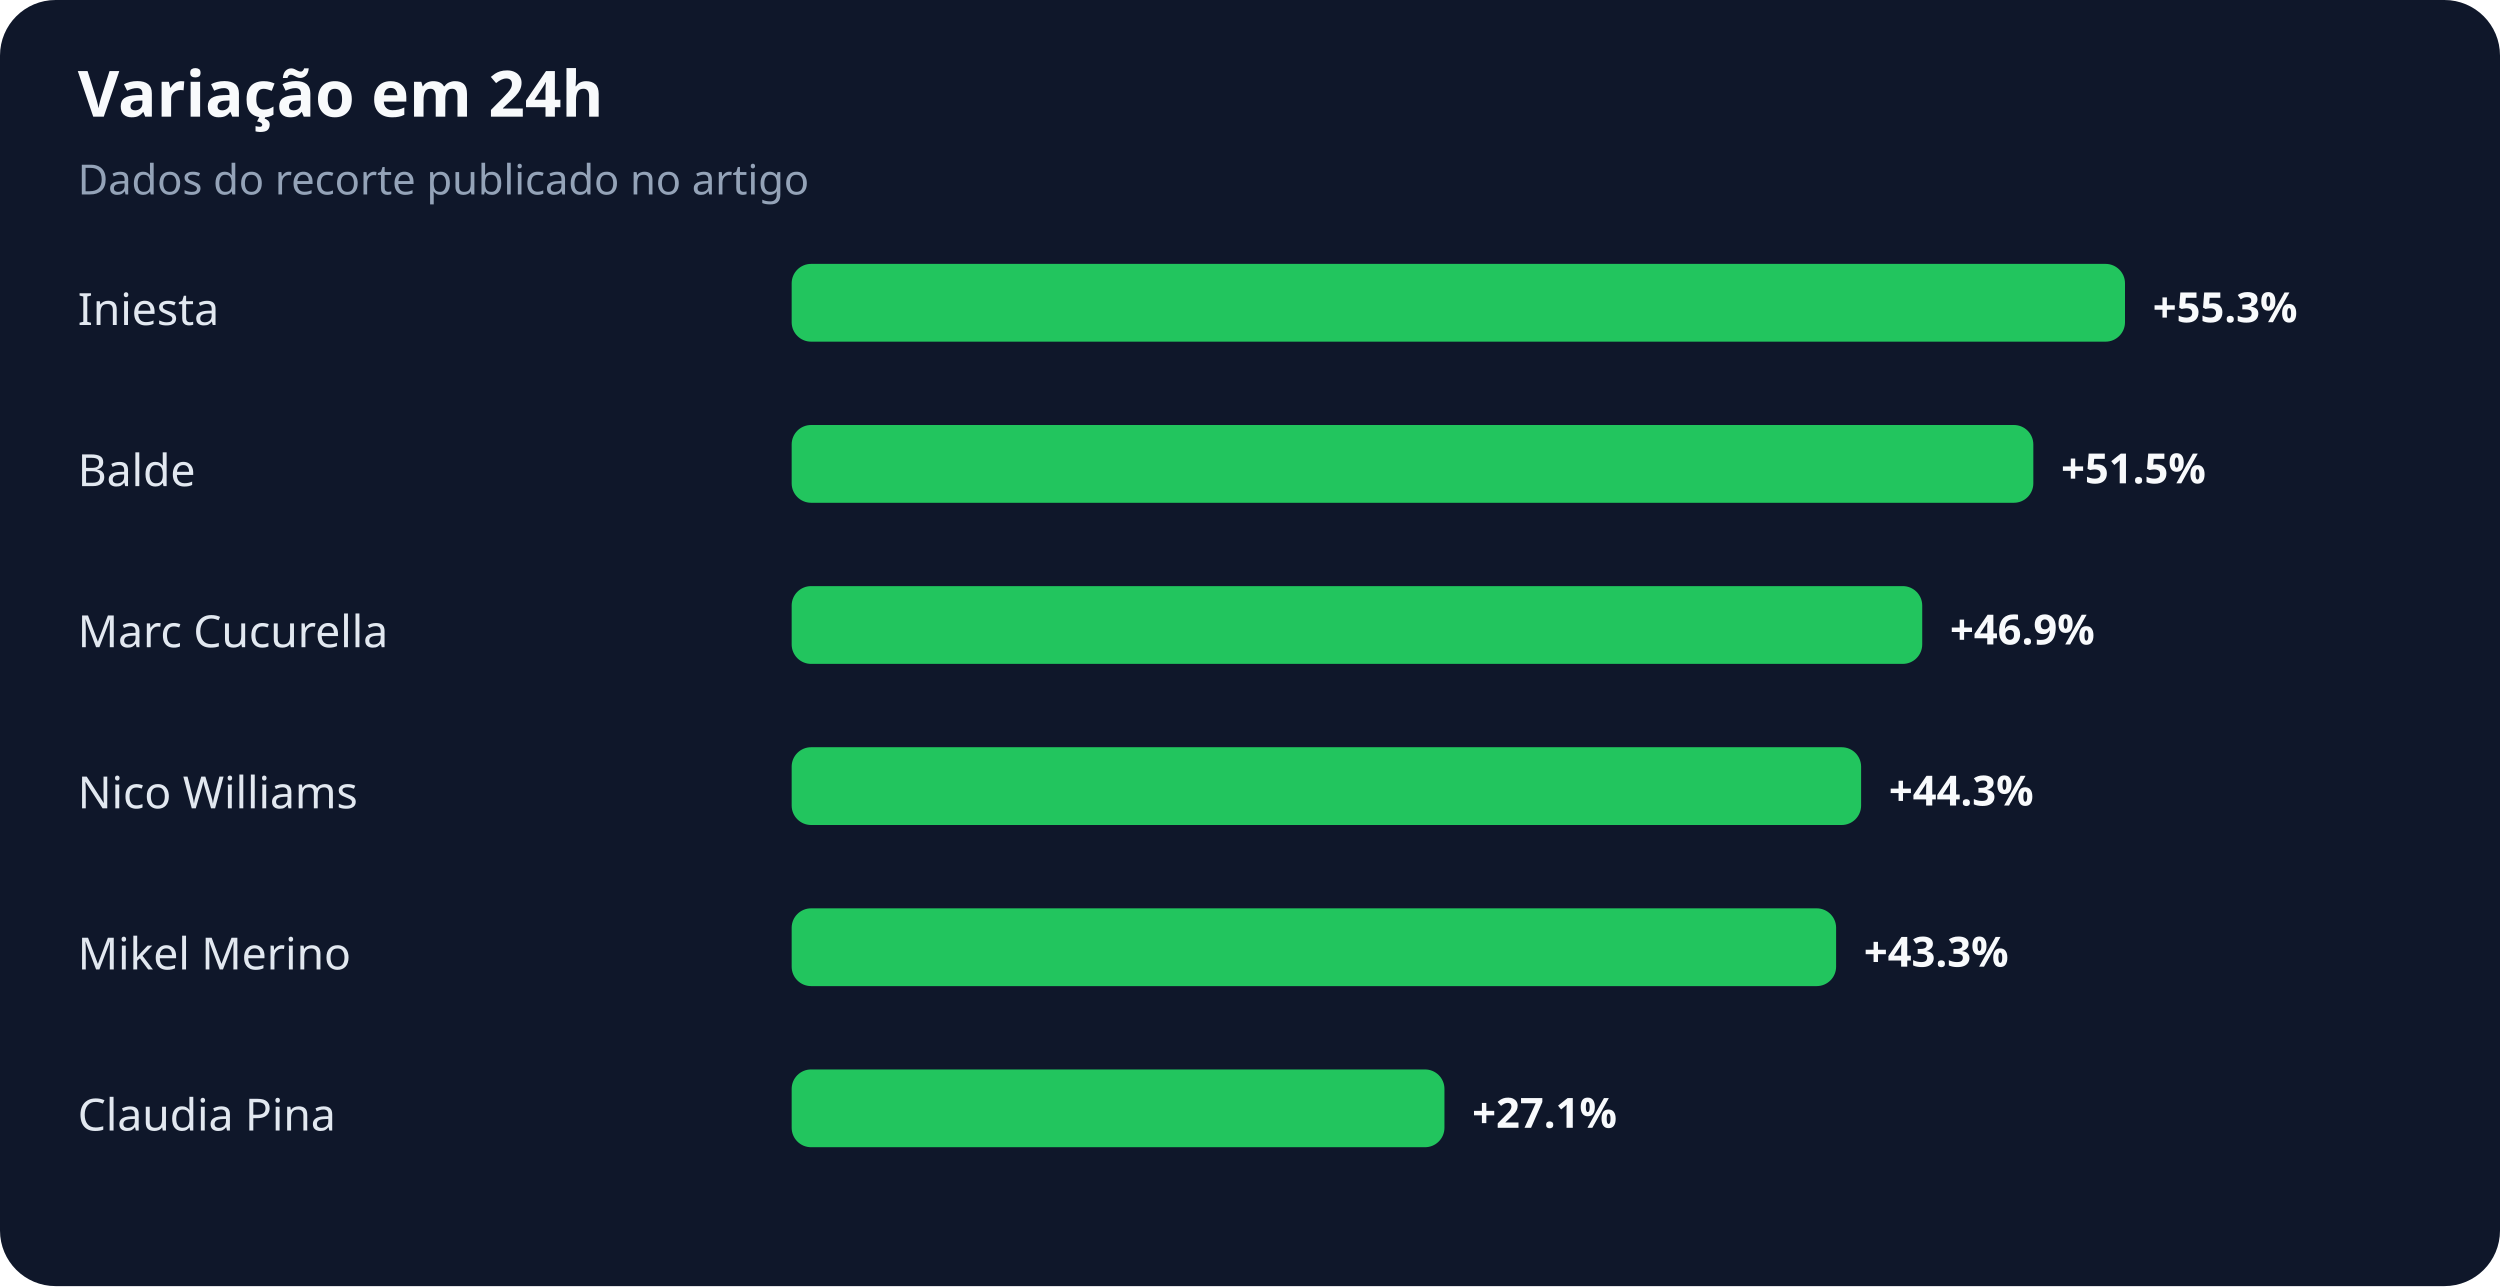
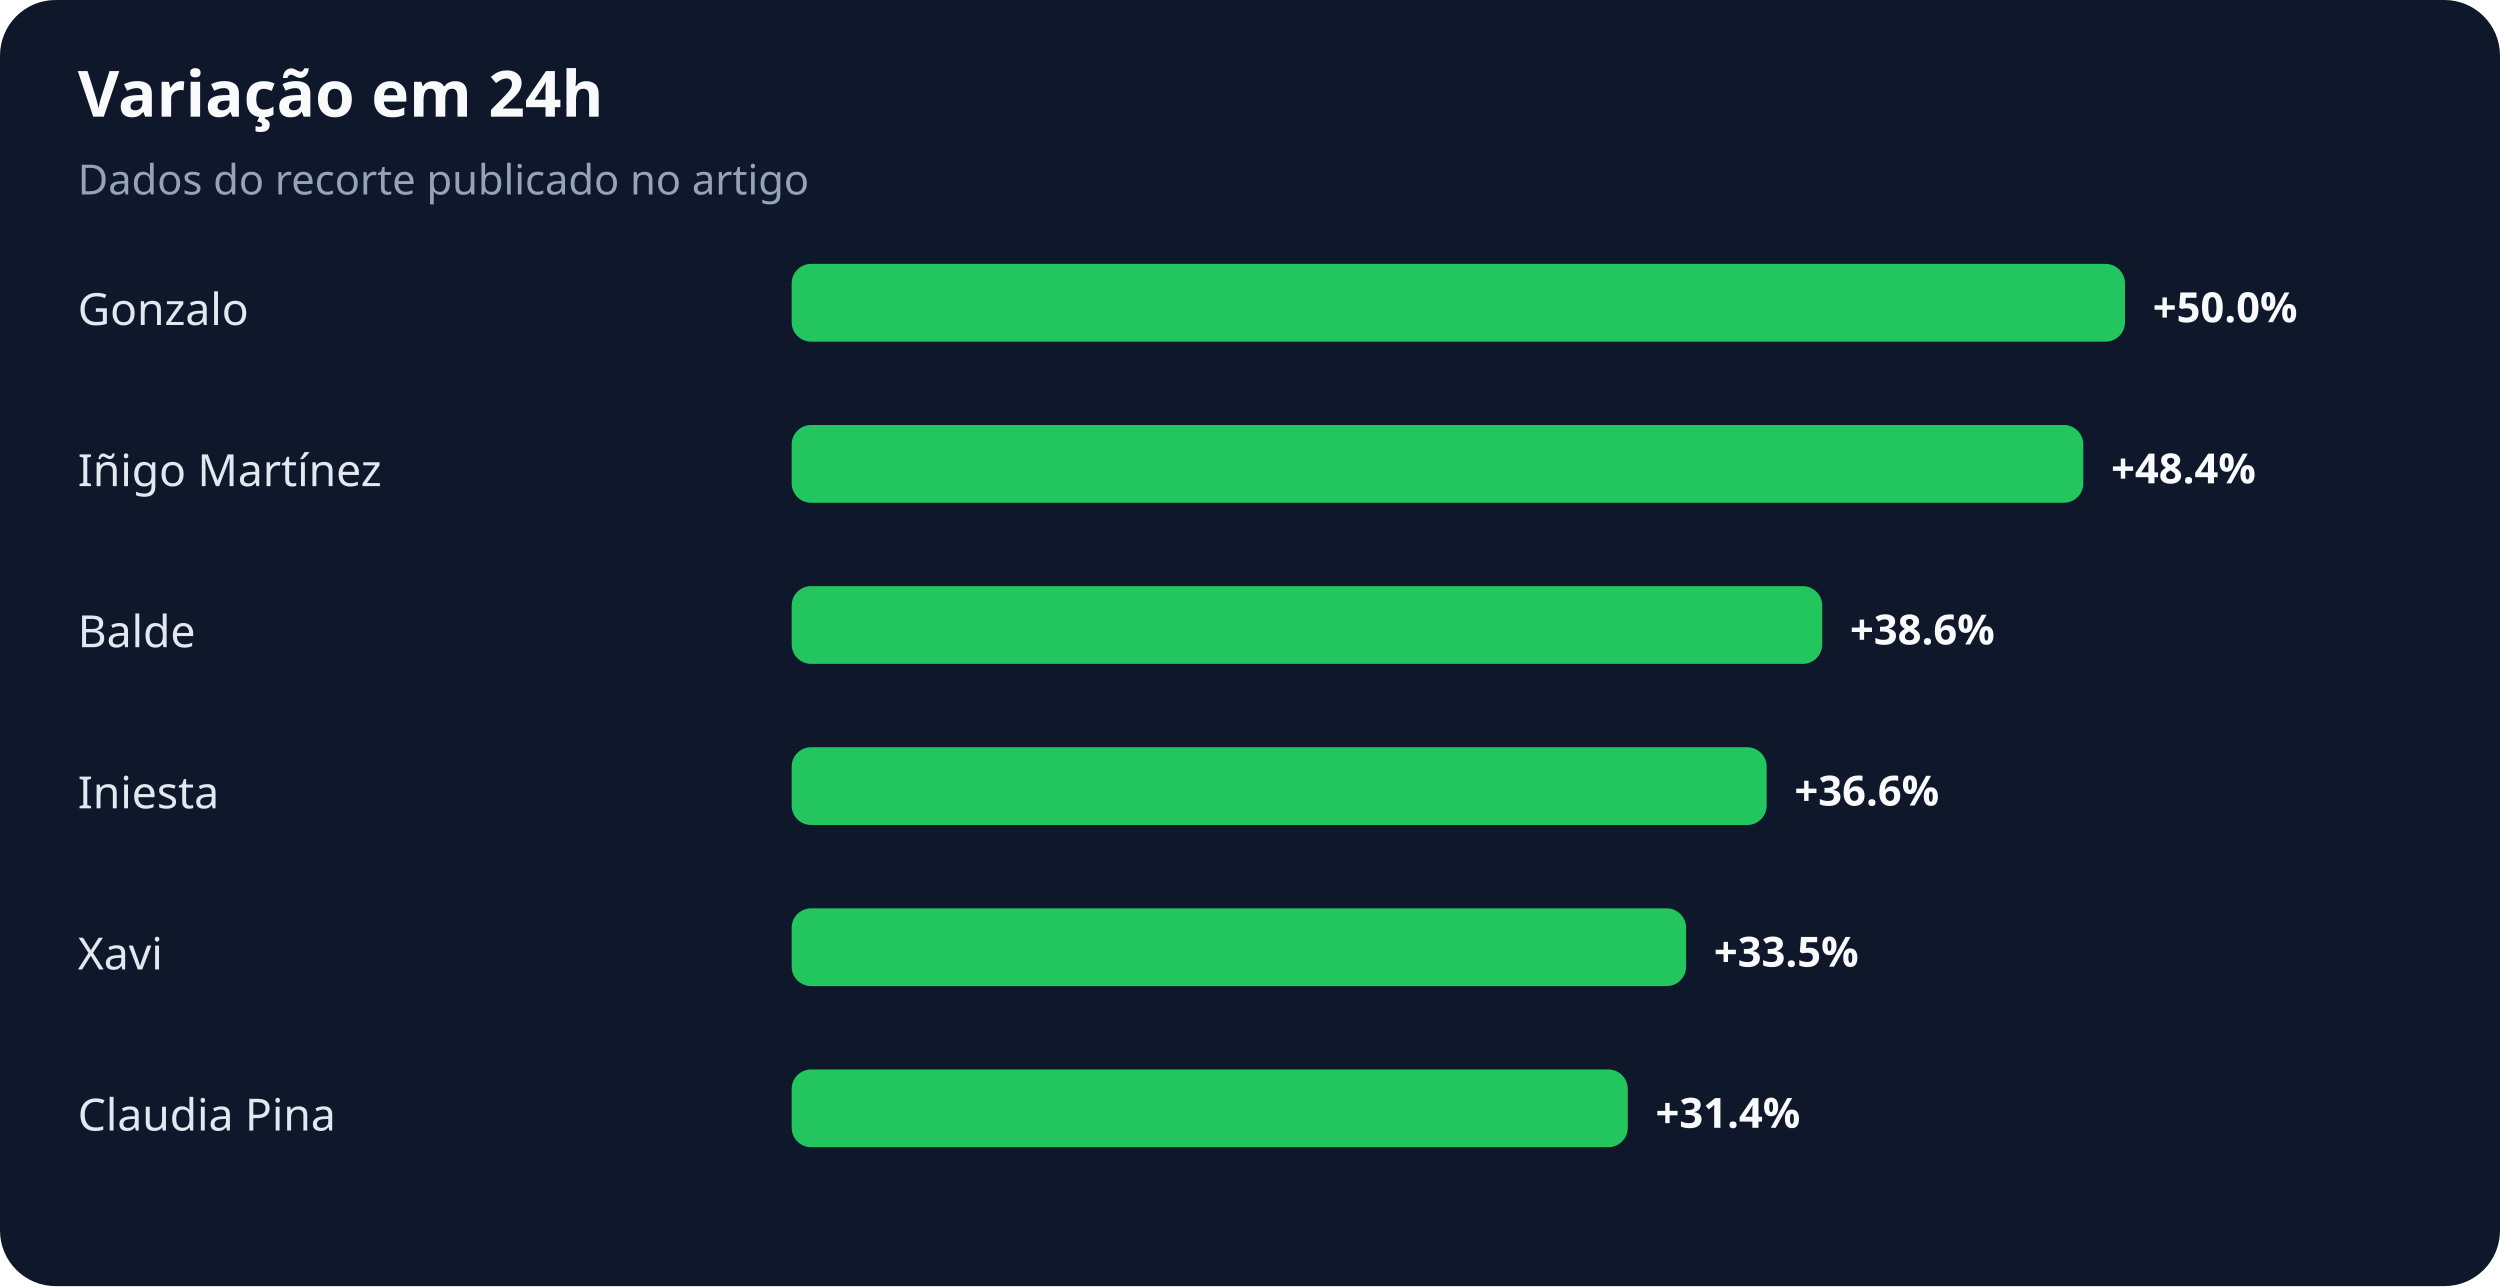
<svg xmlns="http://www.w3.org/2000/svg" width="900" height="463" viewBox="0 0 900 463" role="img" aria-labelledby="title desc">
  <rect width="100%" height="100%" rx="20" fill="#0f172a" />
  <text x="28" y="42" fill="#f8fafc" font-family="system-ui,sans-serif" font-size="23" font-weight="700">Variação em 24h</text>
  <text x="28" y="70" fill="#94a3b8" font-family="system-ui,sans-serif" font-size="15">Dados do recorte publicado no artigo</text>
-   <text x="28" y="117" fill="#e2e8f0" font-family="system-ui,sans-serif" font-size="16">Iniesta</text>
+   <text x="28" y="117" fill="#e2e8f0" font-family="system-ui,sans-serif" font-size="16">Gonzalo</text>
  <rect x="285" y="95" width="480" height="28" rx="7" fill="#22c55e" />
-   <text x="775" y="116" fill="#f8fafc" font-family="system-ui,sans-serif" font-size="15" font-weight="700">+55.3%</text>
-   <text x="28" y="175" fill="#e2e8f0" font-family="system-ui,sans-serif" font-size="16">Balde</text>
-   <rect x="285" y="153" width="447" height="28" rx="7" fill="#22c55e" />
-   <text x="742" y="174" fill="#f8fafc" font-family="system-ui,sans-serif" font-size="15" font-weight="700">+51.5%</text>
-   <text x="28" y="233" fill="#e2e8f0" font-family="system-ui,sans-serif" font-size="16">Marc Cucurella</text>
-   <rect x="285" y="211" width="407" height="28" rx="7" fill="#22c55e" />
-   <text x="702" y="232" fill="#f8fafc" font-family="system-ui,sans-serif" font-size="15" font-weight="700">+46.9%</text>
-   <text x="28" y="291" fill="#e2e8f0" font-family="system-ui,sans-serif" font-size="16">Nico Williams</text>
-   <rect x="285" y="269" width="385" height="28" rx="7" fill="#22c55e" />
-   <text x="680" y="290" fill="#f8fafc" font-family="system-ui,sans-serif" font-size="15" font-weight="700">+44.3%</text>
-   <text x="28" y="349" fill="#e2e8f0" font-family="system-ui,sans-serif" font-size="16">Mikel Merino</text>
-   <rect x="285" y="327" width="376" height="28" rx="7" fill="#22c55e" />
-   <text x="671" y="348" fill="#f8fafc" font-family="system-ui,sans-serif" font-size="15" font-weight="700">+43.3%</text>
+   <text x="775" y="116" fill="#f8fafc" font-family="system-ui,sans-serif" font-size="15" font-weight="700">+50.0%</text>
+   <text x="28" y="175" fill="#e2e8f0" font-family="system-ui,sans-serif" font-size="16">Iñigo Martínez</text>
+   <rect x="285" y="153" width="465" height="28" rx="7" fill="#22c55e" />
+   <text x="760" y="174" fill="#f8fafc" font-family="system-ui,sans-serif" font-size="15" font-weight="700">+48.4%</text>
+   <text x="28" y="233" fill="#e2e8f0" font-family="system-ui,sans-serif" font-size="16">Balde</text>
+   <rect x="285" y="211" width="371" height="28" rx="7" fill="#22c55e" />
+   <text x="666" y="232" fill="#f8fafc" font-family="system-ui,sans-serif" font-size="15" font-weight="700">+38.6%</text>
+   <text x="28" y="291" fill="#e2e8f0" font-family="system-ui,sans-serif" font-size="16">Iniesta</text>
+   <rect x="285" y="269" width="351" height="28" rx="7" fill="#22c55e" />
+   <text x="646" y="290" fill="#f8fafc" font-family="system-ui,sans-serif" font-size="15" font-weight="700">+36.6%</text>
+   <text x="28" y="349" fill="#e2e8f0" font-family="system-ui,sans-serif" font-size="16">Xavi</text>
+   <rect x="285" y="327" width="322" height="28" rx="7" fill="#22c55e" />
+   <text x="617" y="348" fill="#f8fafc" font-family="system-ui,sans-serif" font-size="15" font-weight="700">+33.5%</text>
  <text x="28" y="407" fill="#e2e8f0" font-family="system-ui,sans-serif" font-size="16">Claudia Pina</text>
-   <rect x="285" y="385" width="235" height="28" rx="7" fill="#22c55e" />
-   <text x="530" y="406" fill="#f8fafc" font-family="system-ui,sans-serif" font-size="15" font-weight="700">+27.1%</text>
+   <rect x="285" y="385" width="301" height="28" rx="7" fill="#22c55e" />
+   <text x="596" y="406" fill="#f8fafc" font-family="system-ui,sans-serif" font-size="15" font-weight="700">+31.4%</text>
</svg>
